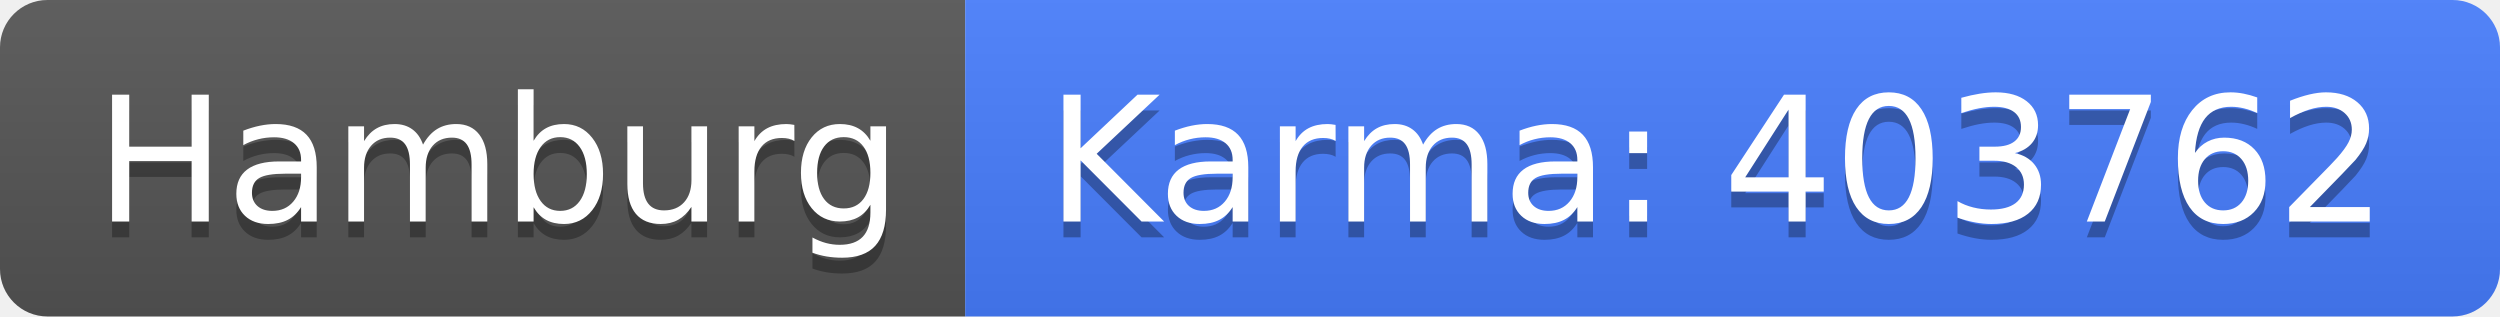
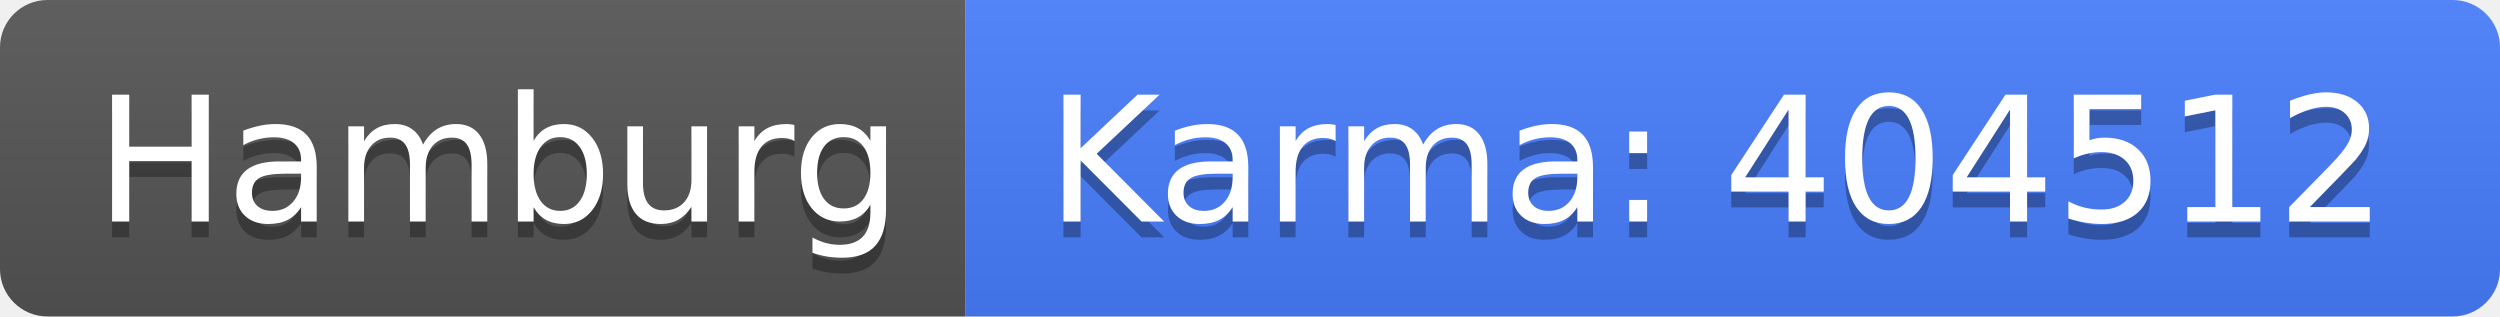
<svg xmlns="http://www.w3.org/2000/svg" width="158" height="20">
  <linearGradient id="b" x2="0" y2="100%">
    <stop offset="0" stop-color="#bbb" stop-opacity=".1" />
    <stop offset="1" stop-opacity=".1" />
  </linearGradient>
  <clipPath id="a">
    <rect width="158" height="20" rx="3" fill="#fff" />
  </clipPath>
  <g clip-path="url(#a)">
    <path fill="#555" d="M0 0h61v20H0z" />
    <path fill="#477eff" d="M61 0h97v20H61z" />
    <path fill="url(#b)" d="M0 0h158v20H0z" />
  </g>
  <g fill="#fff" text-anchor="middle" font-family="DejaVu Sans,Verdana,Geneva,sans-serif" font-size="110">
    <text x="315" y="150" fill="#010101" fill-opacity=".3" transform="scale(.1)" textLength="510">Hamburg</text>
    <text x="315" y="140" transform="scale(.1)" textLength="510">Hamburg</text>
-     <text x="1085" y="150" fill="#010101" fill-opacity=".3" transform="scale(.1)" textLength="870">Karma: 403762</text>
-     <text x="1085" y="140" transform="scale(.1)" textLength="870">Karma: 403762</text>
+     <text x="1085" y="150" fill="#010101" fill-opacity=".3" transform="scale(.1)" textLength="870">Karma: 404512</text>
+     <text x="1085" y="140" transform="scale(.1)" textLength="870">Karma: 404512</text>
  </g>
</svg>
